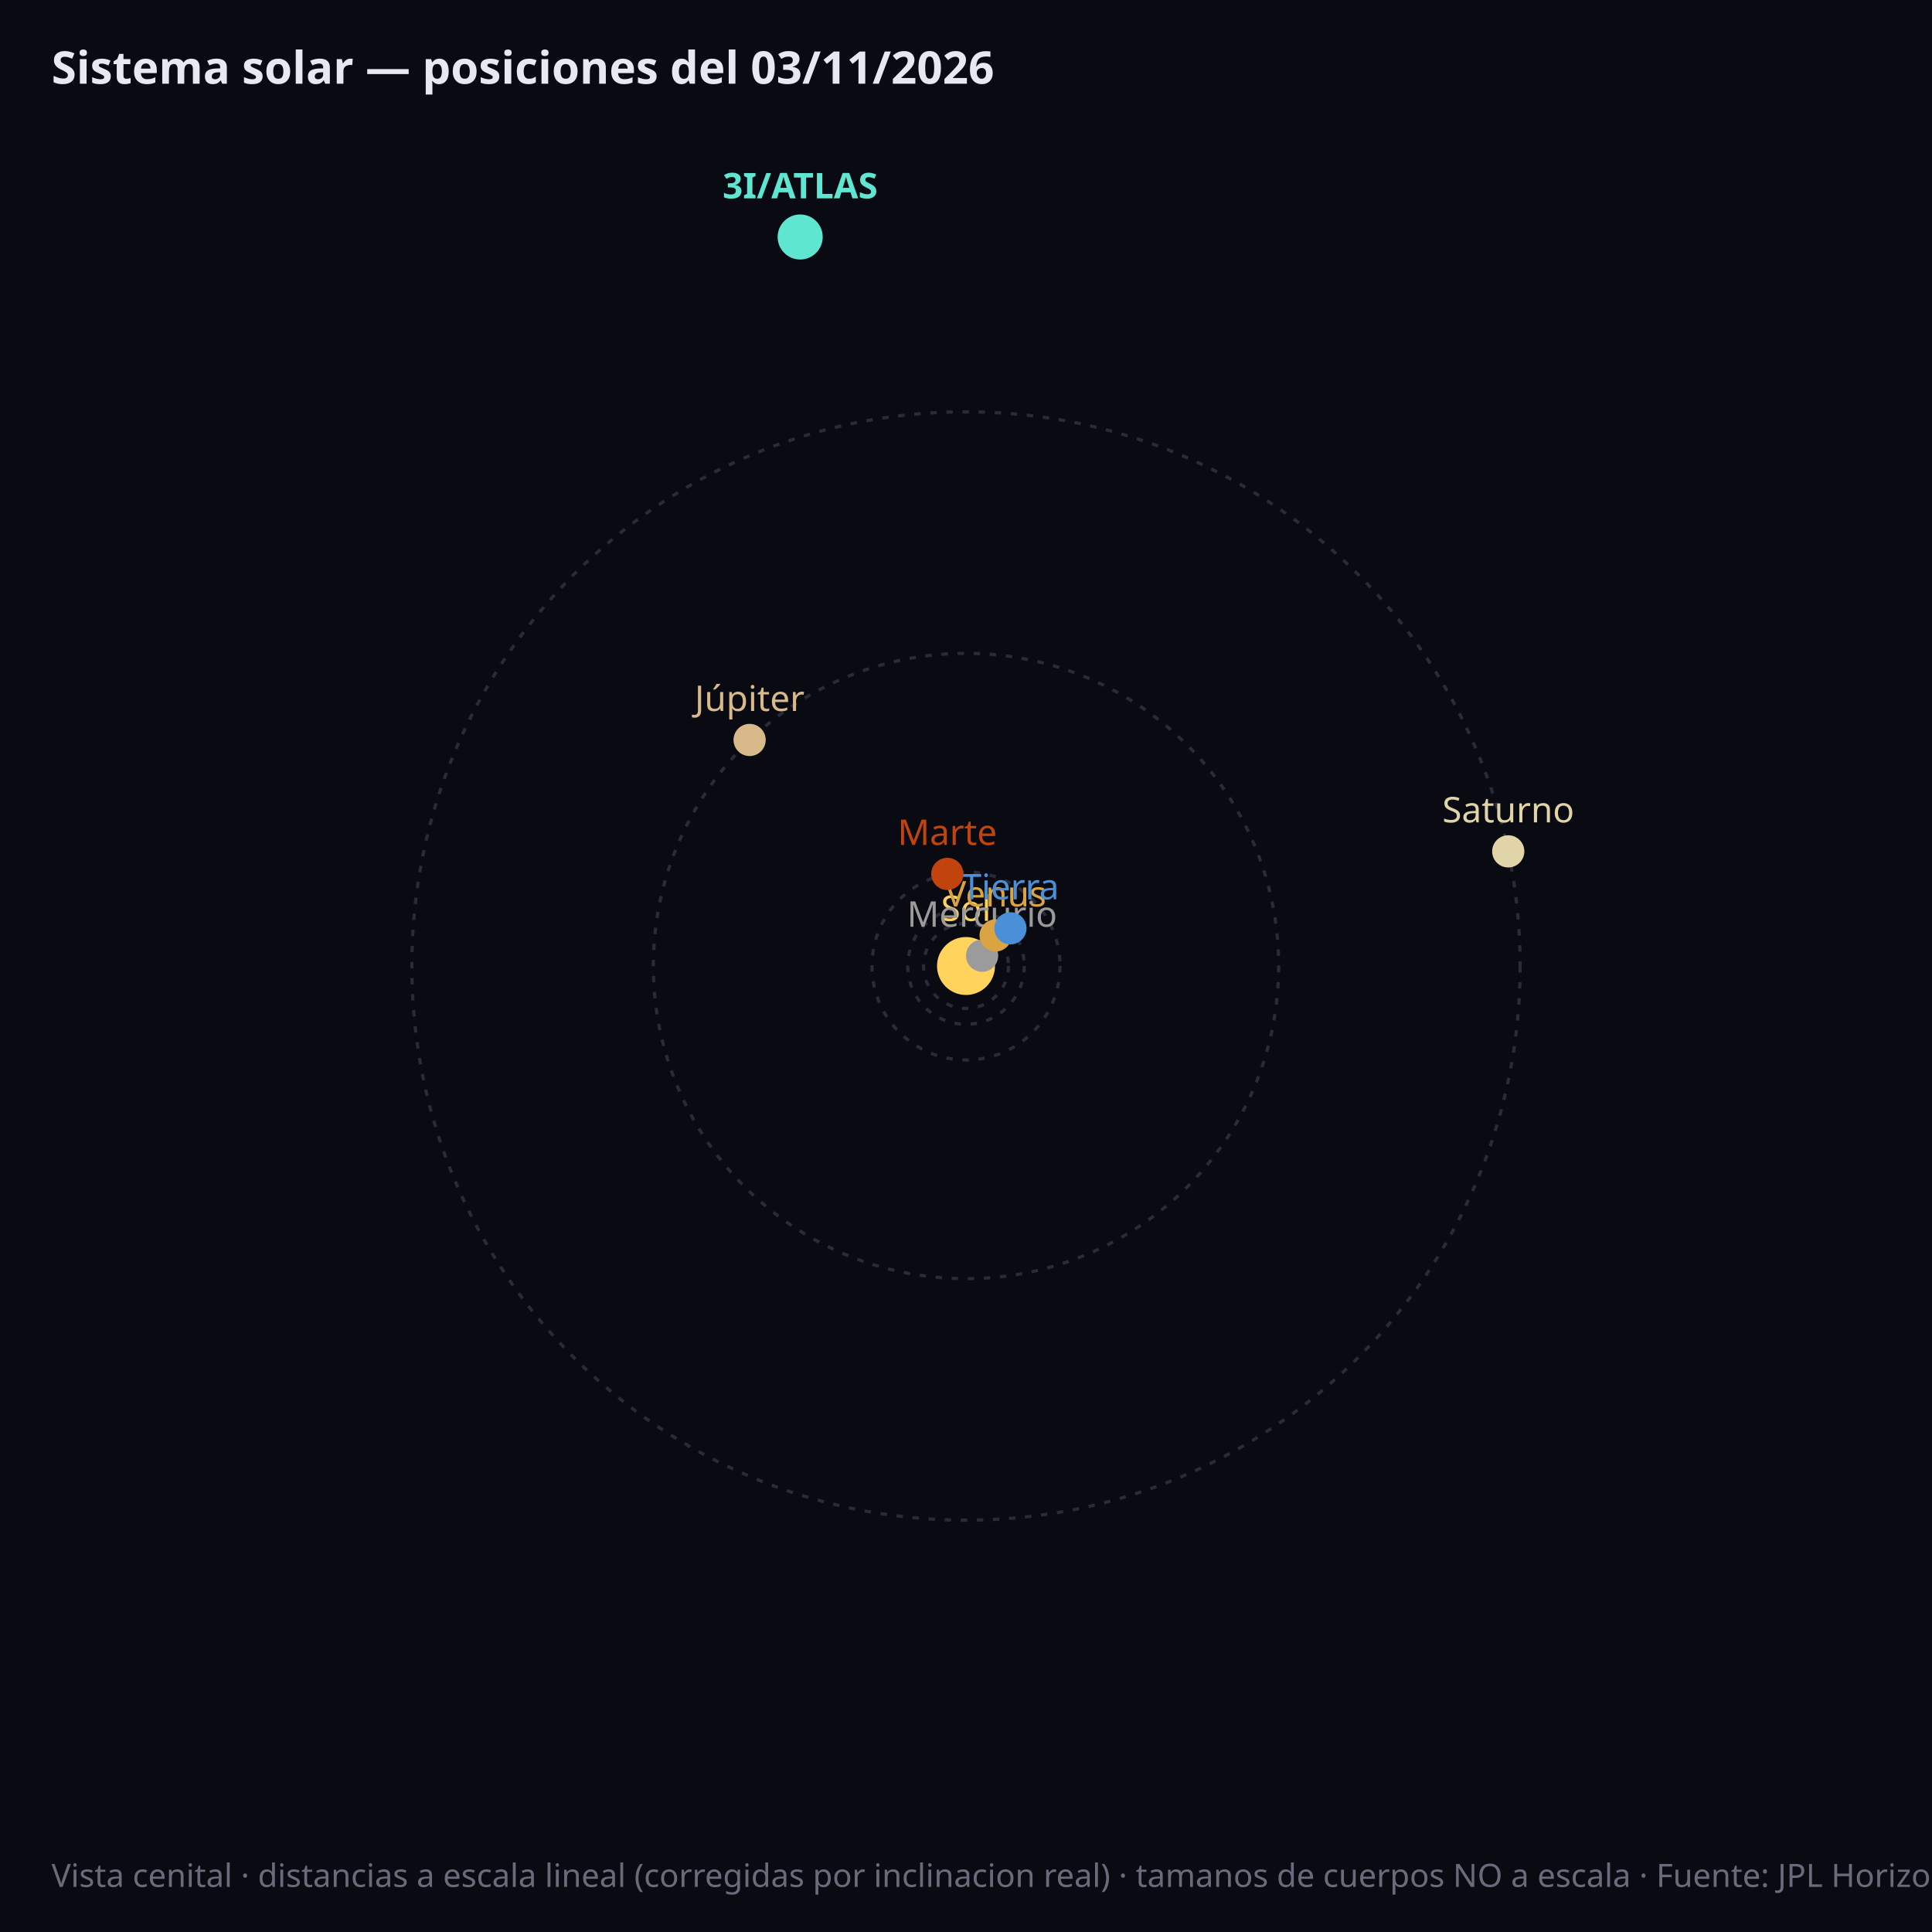
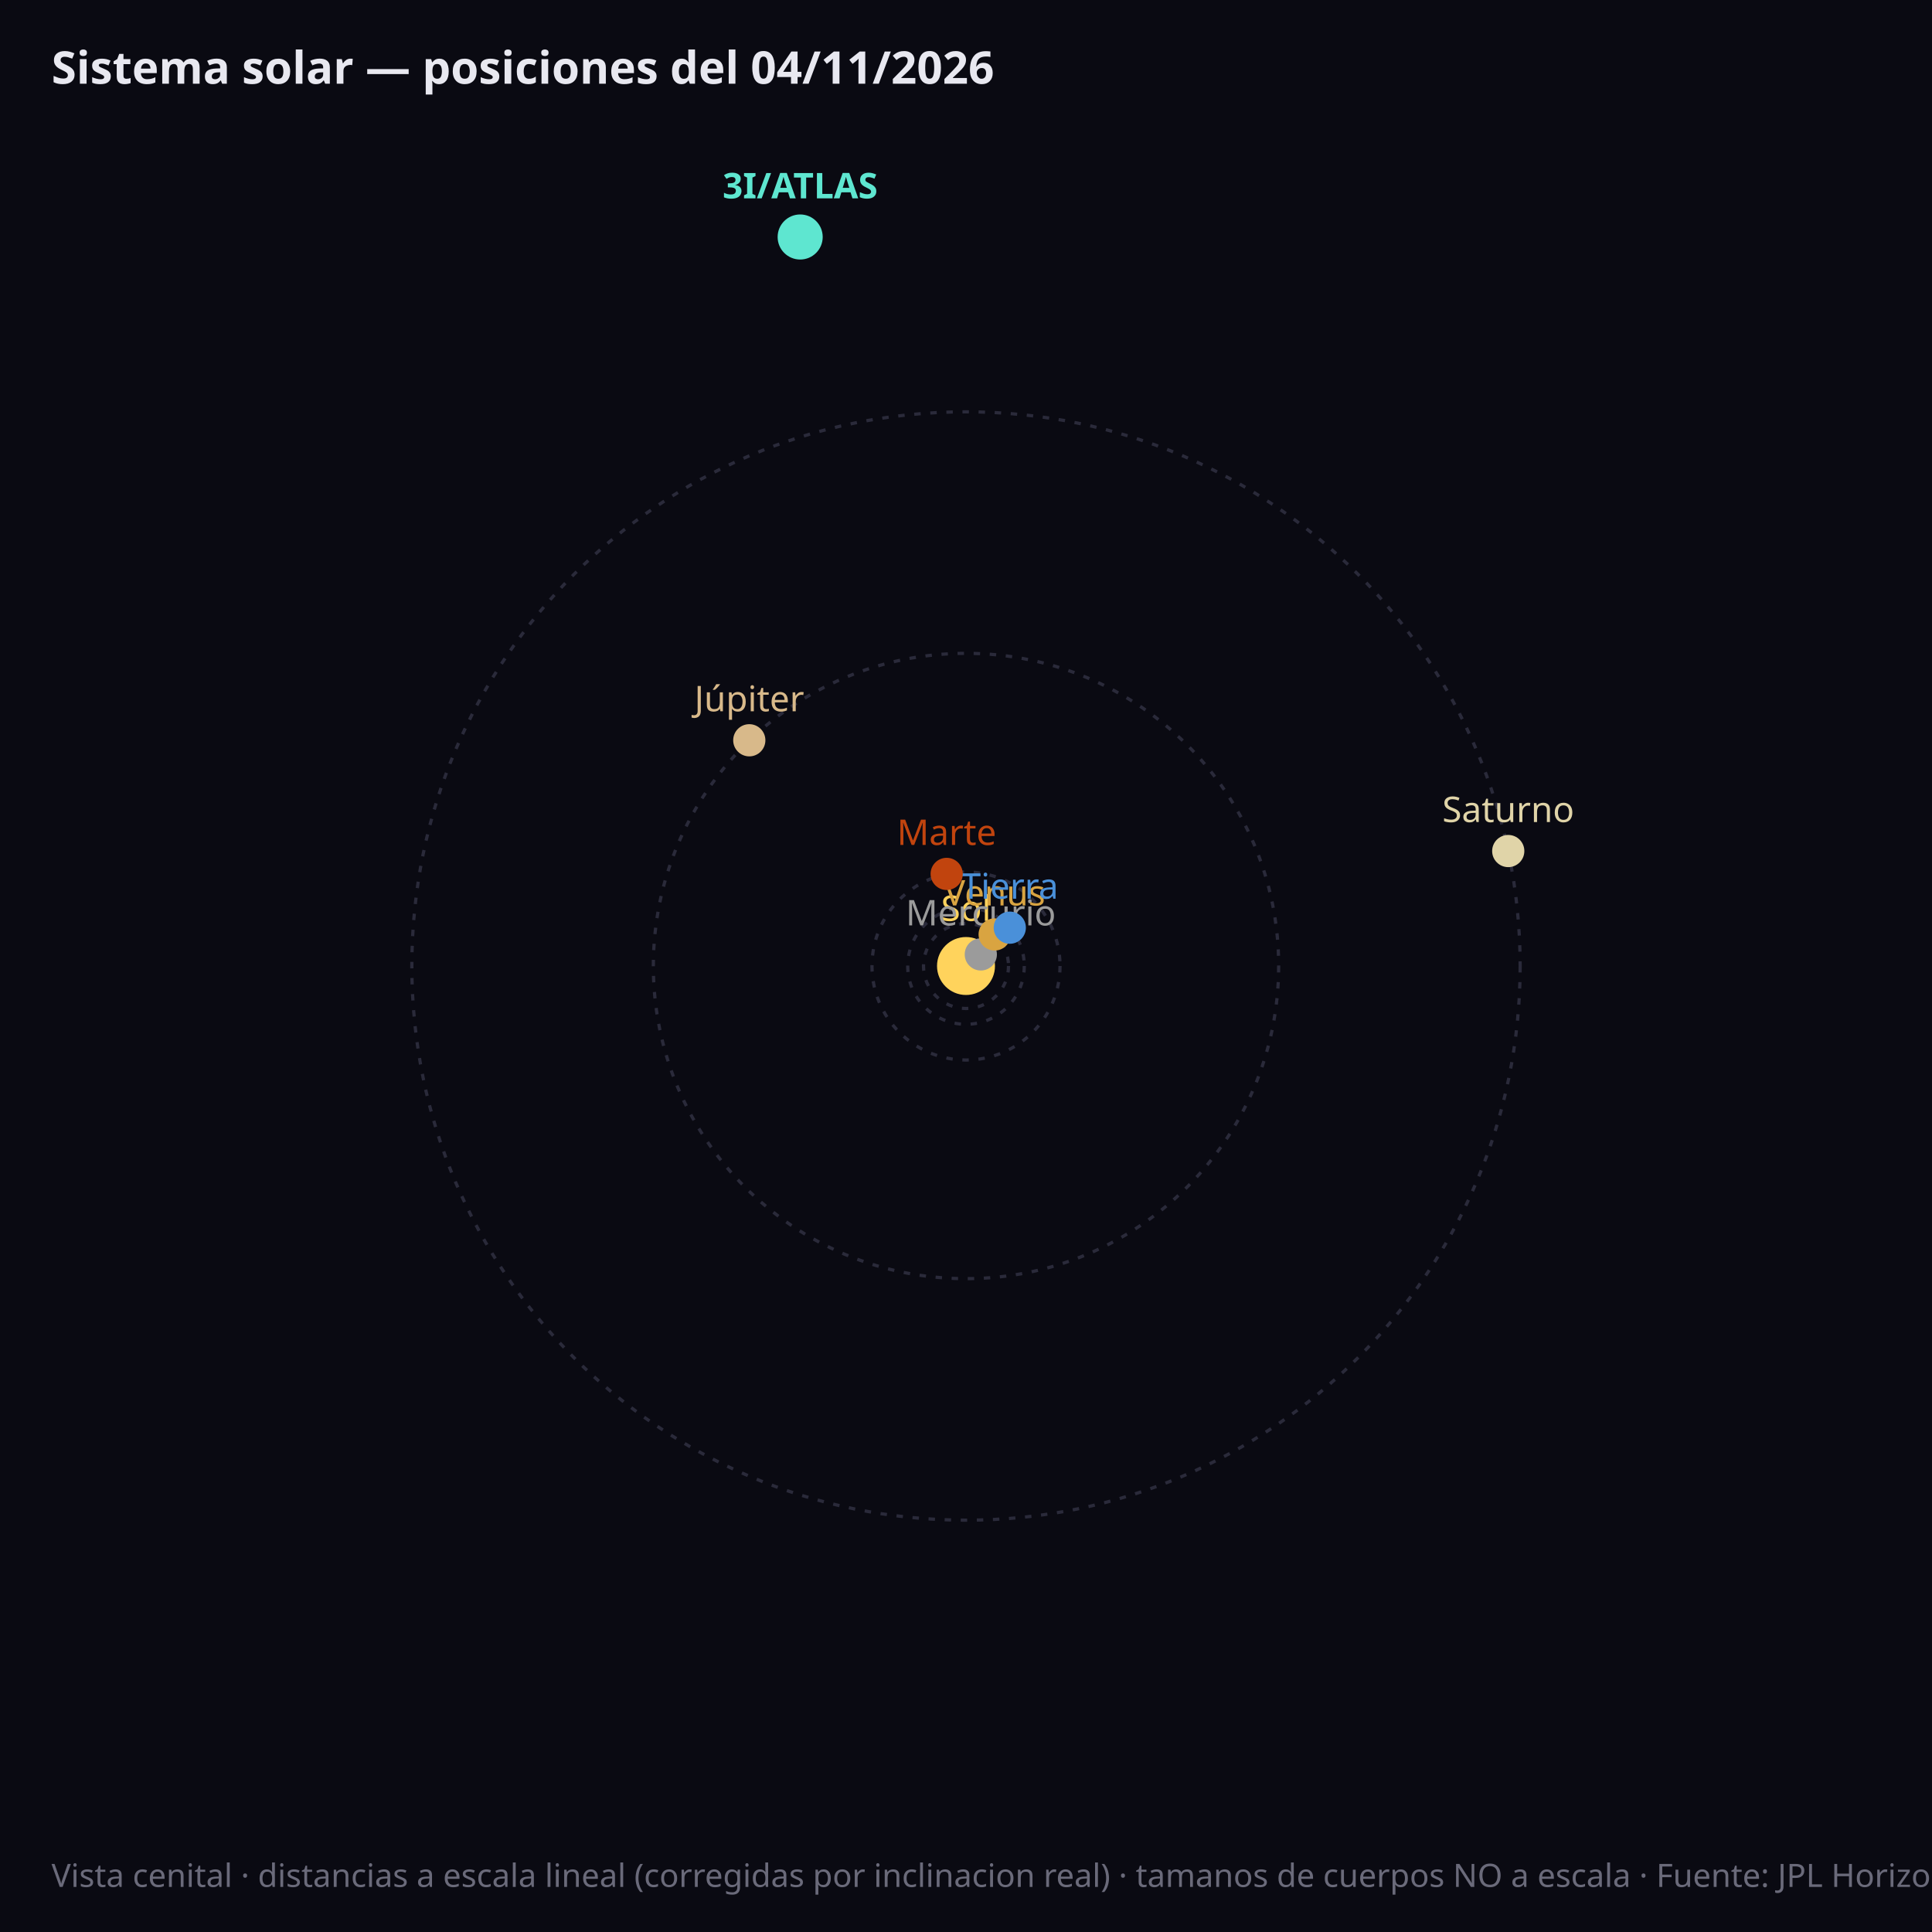
<svg xmlns="http://www.w3.org/2000/svg" viewBox="0 0 600 600" font-family="sans-serif">
  <rect width="600" height="600" fill="#0a0a12" />
-   <circle cx="300.0" cy="300.0" r="5.9" fill="none" stroke="#2a2a3a" stroke-width="1" stroke-dasharray="2,3" />
+   <circle cx="300.0" cy="300.0" r="5.8" fill="none" stroke="#2a2a3a" stroke-width="1" stroke-dasharray="2,3" />
  <circle cx="300.0" cy="300.0" r="13.2" fill="none" stroke="#2a2a3a" stroke-width="1" stroke-dasharray="2,3" />
  <circle cx="300.0" cy="300.0" r="18.1" fill="none" stroke="#2a2a3a" stroke-width="1" stroke-dasharray="2,3" />
  <circle cx="300.0" cy="300.0" r="29.2" fill="none" stroke="#2a2a3a" stroke-width="1" stroke-dasharray="2,3" />
  <circle cx="300.0" cy="300.0" r="97.1" fill="none" stroke="#2a2a3a" stroke-width="1" stroke-dasharray="2,3" />
  <circle cx="300.0" cy="300.0" r="172.1" fill="none" stroke="#2a2a3a" stroke-width="1" stroke-dasharray="2,3" />
  <circle cx="300.0" cy="300.0" r="9" fill="#ffd35c" />
  <text x="300.0" y="286.0" fill="#ffd35c" font-size="11" text-anchor="middle">Sol</text>
-   <circle cx="305.0" cy="296.8" r="5" fill="#9b9b9b" />
-   <text x="305.0" y="287.8" fill="#9b9b9b" font-size="11" font-weight="normal" text-anchor="middle">Mercurio</text>
-   <circle cx="309.2" cy="290.5" r="5" fill="#d9a441" />
-   <text x="309.2" y="281.5" fill="#d9a441" font-size="11" font-weight="normal" text-anchor="middle">Venus</text>
-   <circle cx="313.8" cy="288.3" r="5" fill="#4a90d9" />
-   <text x="313.8" y="279.3" fill="#4a90d9" font-size="11" font-weight="normal" text-anchor="middle">Tierra</text>
-   <circle cx="294.2" cy="271.4" r="5" fill="#c1440e" />
-   <text x="294.2" y="262.4" fill="#c1440e" font-size="11" font-weight="normal" text-anchor="middle">Marte</text>
-   <circle cx="232.8" cy="229.8" r="5" fill="#d8b98a" />
-   <text x="232.8" y="220.8" fill="#d8b98a" font-size="11" font-weight="normal" text-anchor="middle">Júpiter</text>
-   <circle cx="468.4" cy="264.4" r="5" fill="#e0d4a8" />
-   <text x="468.4" y="255.4" fill="#e0d4a8" font-size="11" font-weight="normal" text-anchor="middle">Saturno</text>
+   <circle cx="304.6" cy="296.4" r="5" fill="#9b9b9b" />
+   <text x="304.6" y="287.4" fill="#9b9b9b" font-size="11" font-weight="normal" text-anchor="middle">Mercurio</text>
+   <circle cx="308.9" cy="290.2" r="5" fill="#d9a441" />
+   <text x="308.9" y="281.2" fill="#d9a441" font-size="11" font-weight="normal" text-anchor="middle">Venus</text>
+   <circle cx="313.6" cy="288.1" r="5" fill="#4a90d9" />
+   <text x="313.6" y="279.1" fill="#4a90d9" font-size="11" font-weight="normal" text-anchor="middle">Tierra</text>
+   <circle cx="294.0" cy="271.4" r="5" fill="#c1440e" />
+   <text x="294.0" y="262.4" fill="#c1440e" font-size="11" font-weight="normal" text-anchor="middle">Marte</text>
+   <circle cx="232.7" cy="229.9" r="5" fill="#d8b98a" />
+   <text x="232.7" y="220.9" fill="#d8b98a" font-size="11" font-weight="normal" text-anchor="middle">Júpiter</text>
+   <circle cx="468.4" cy="264.3" r="5" fill="#e0d4a8" />
+   <text x="468.4" y="255.3" fill="#e0d4a8" font-size="11" font-weight="normal" text-anchor="middle">Saturno</text>
  <circle cx="248.5" cy="73.6" r="7" fill="#5ee6d0" />
  <text x="248.5" y="61.6" fill="#5ee6d0" font-size="11" font-weight="bold" text-anchor="middle">3I/ATLAS</text>
-   <text x="16" y="26" fill="#e8e8f0" font-size="14" font-weight="bold">Sistema solar — posiciones del 03/11/2026</text>
+   <text x="16" y="26" fill="#e8e8f0" font-size="14" font-weight="bold">Sistema solar — posiciones del 04/11/2026</text>
  <text x="16" y="586" fill="#6a6a7a" font-size="10">Vista cenital · distancias a escala lineal (corregidas por inclinacion real) · tamanos de cuerpos NO a escala · Fuente: JPL Horizons (NASA)</text>
</svg>
